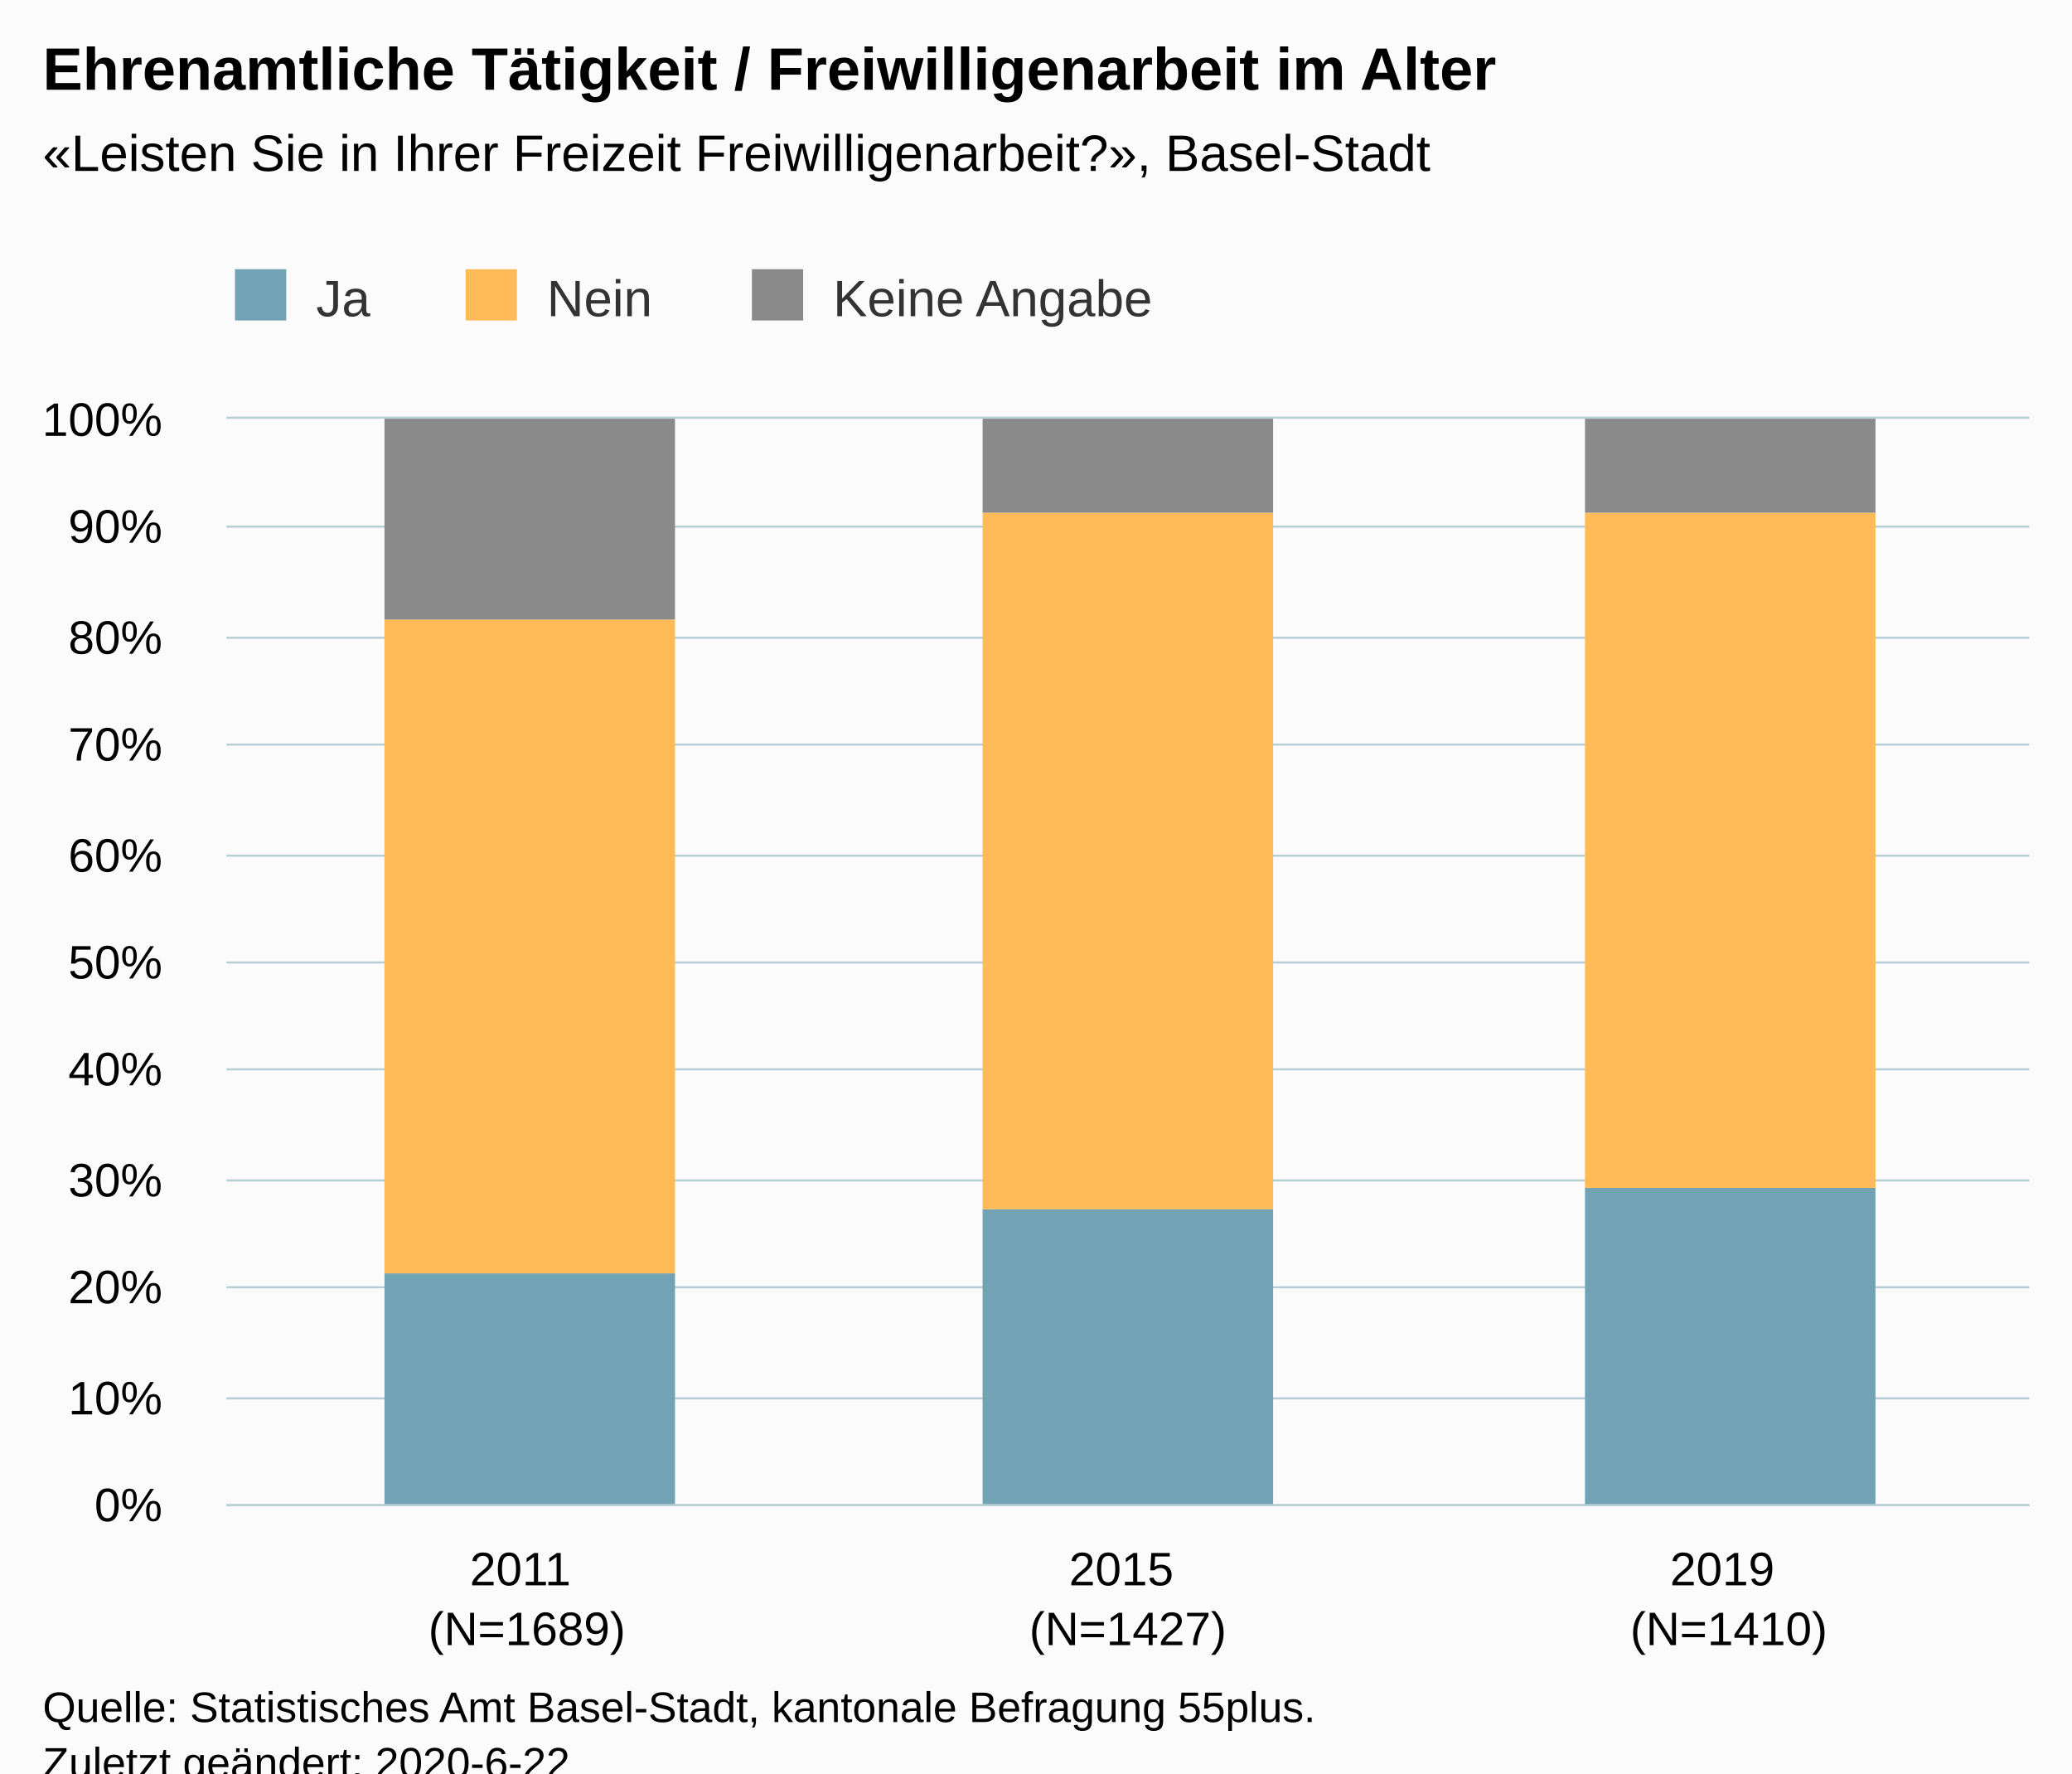
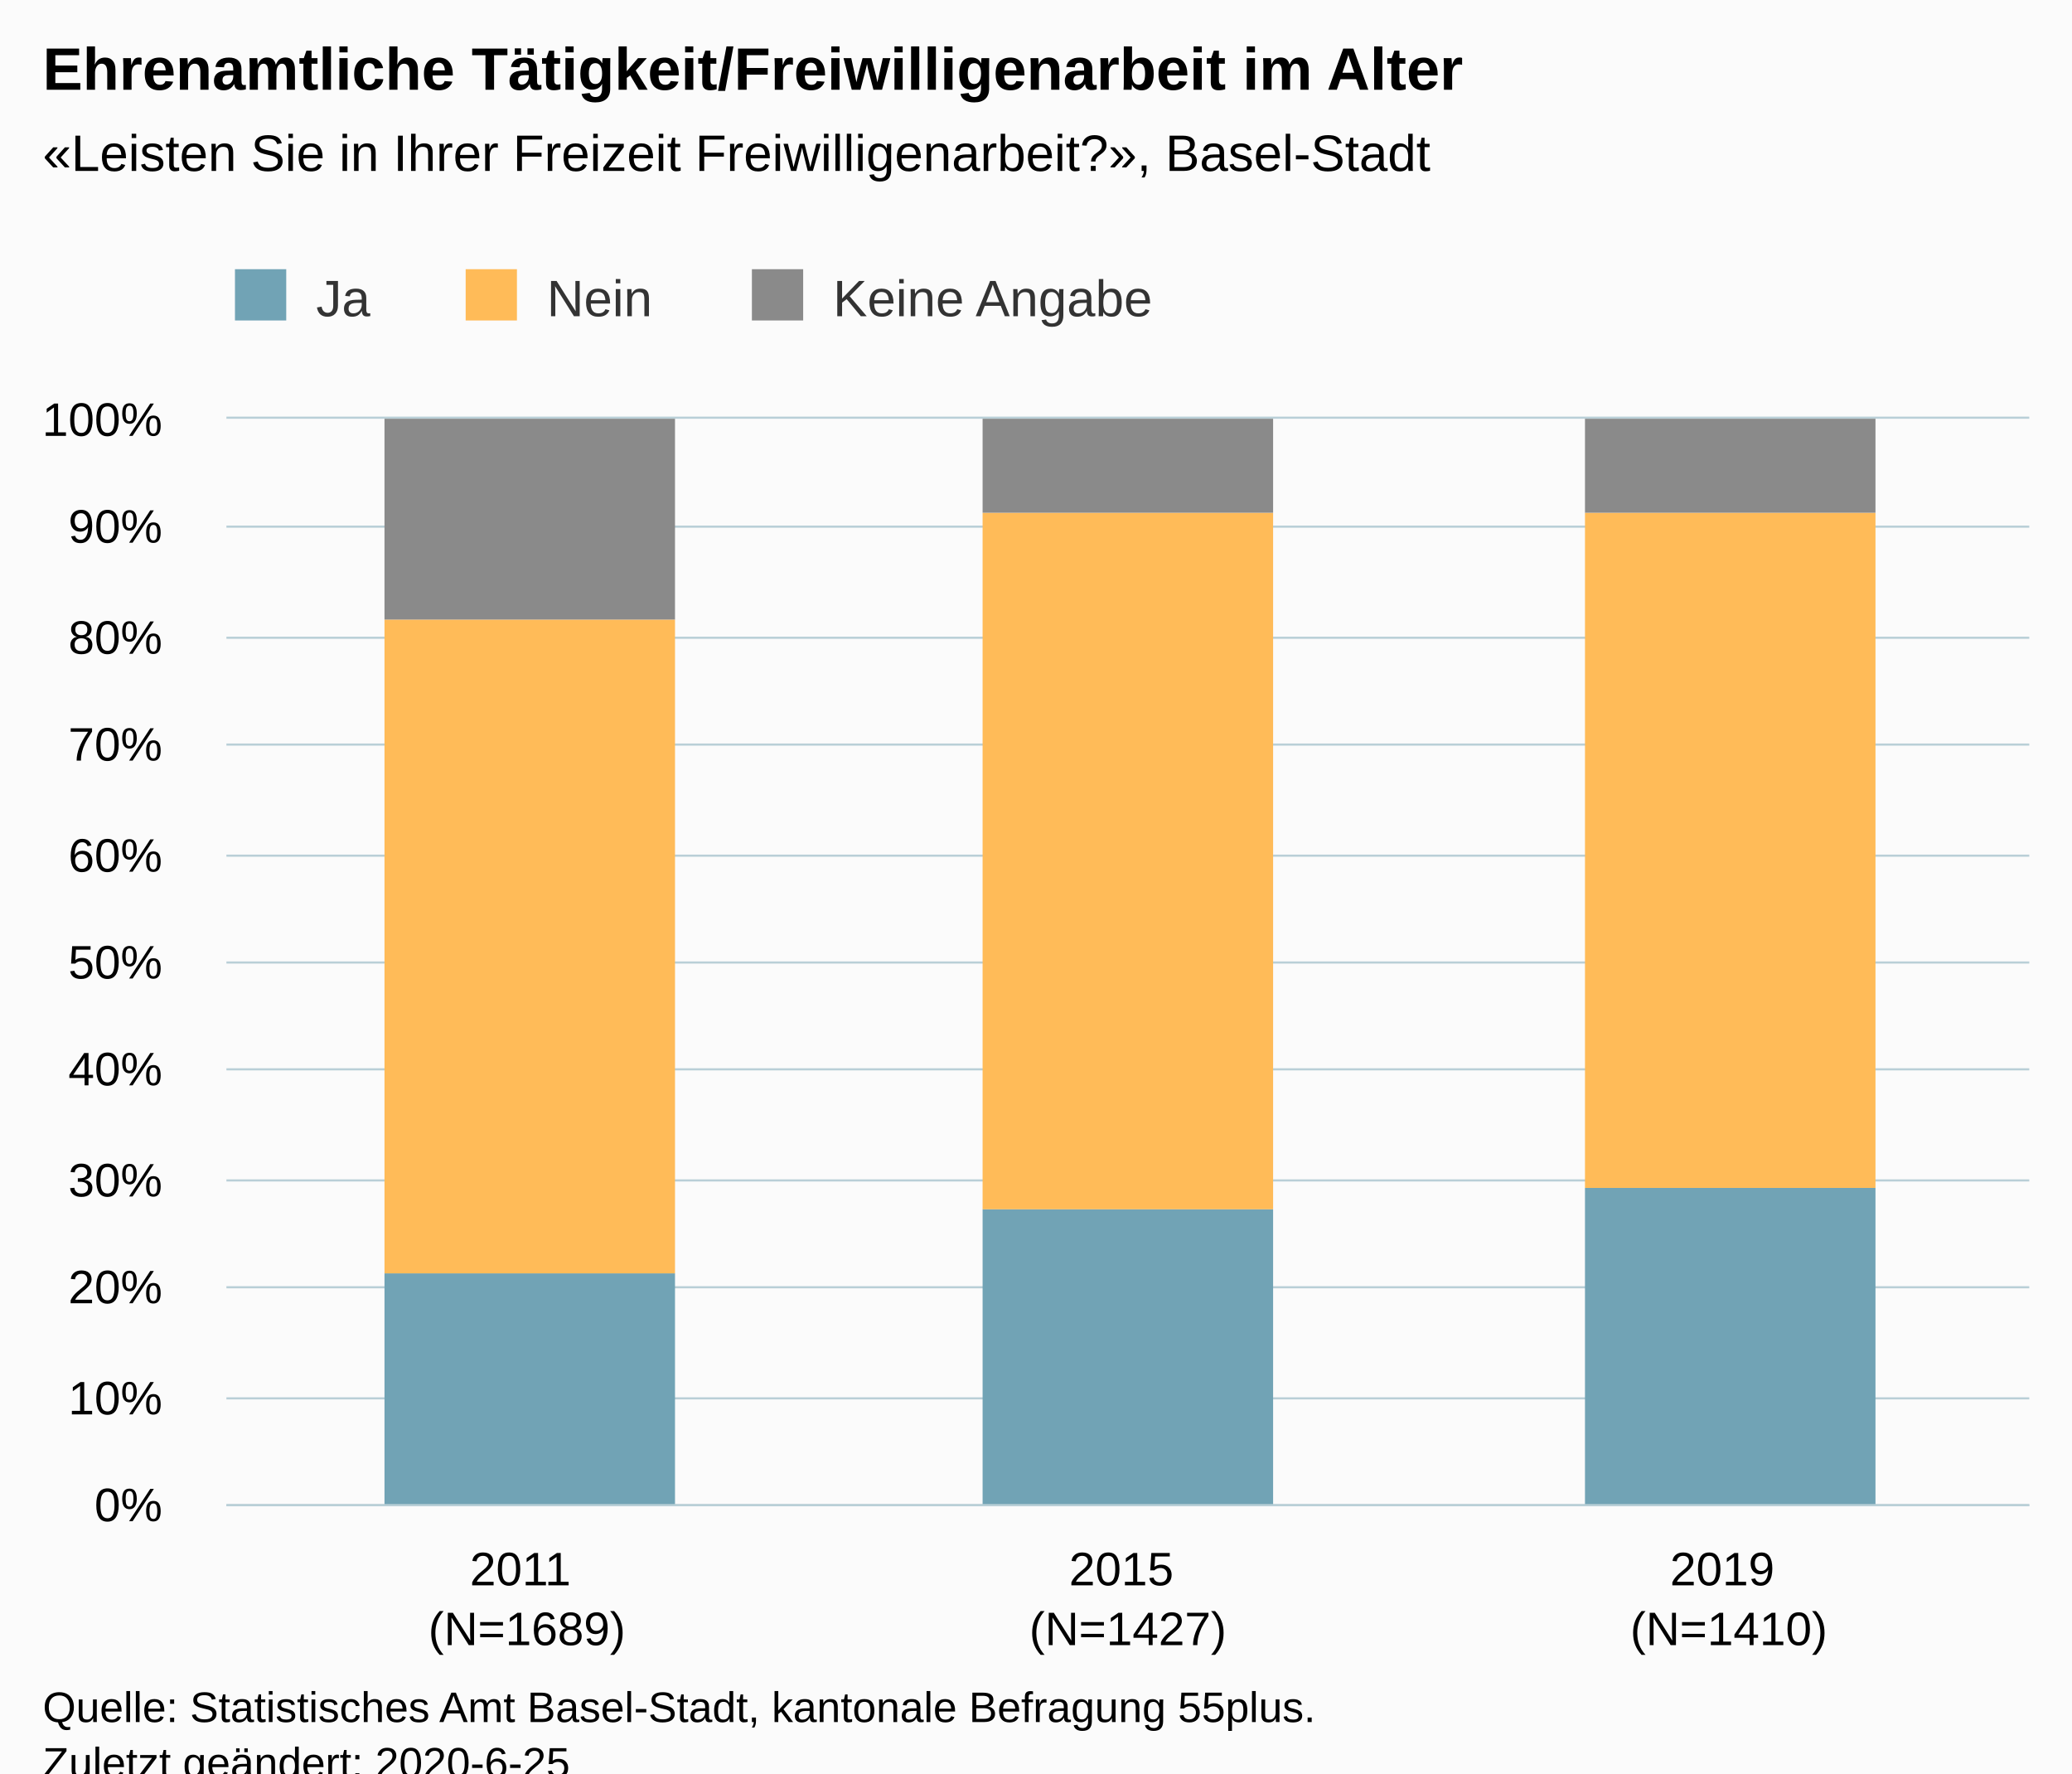
<svg xmlns="http://www.w3.org/2000/svg" version="1.1" class="highcharts-root" style="font-family:Arial;font-size:12px;" viewBox="0 0 485 415">
  <defs>
-     <clipPath id="highcharts-lwbdu5a-6">
+     <clipPath id="highcharts-o30vioi-6">
      <rect x="0" y="0" width="422" height="254" fill="none" />
    </clipPath>
-     <clipPath id="highcharts-lwbdu5a-7">
+     <clipPath id="highcharts-o30vioi-7">
      <rect x="0" y="0" width="422" height="254" fill="none" />
    </clipPath>
  </defs>
  <rect fill="#fbfbfb" class="highcharts-background" x="0" y="0" width="485" height="428" rx="0" ry="0" />
  <rect fill="none" class="highcharts-plot-background" x="53" y="98" width="422" height="254" />
  <g class="highcharts-pane-group" data-z-index="0" />
  <g class="highcharts-grid highcharts-xaxis-grid " data-z-index="1">
    <path fill="none" data-z-index="1" class="highcharts-grid-line" d="M 193.5 98 L 193.5 352" opacity="1" />
    <path fill="none" data-z-index="1" class="highcharts-grid-line" d="M 333.5 98 L 333.5 352" opacity="1" />
    <path fill="none" data-z-index="1" class="highcharts-grid-line" d="M 474.5 98 L 474.5 352" opacity="1" />
    <path fill="none" data-z-index="1" class="highcharts-grid-line" d="M 52.5 98 L 52.5 352" opacity="1" />
  </g>
  <g class="highcharts-grid highcharts-yaxis-grid " data-z-index="1">
    <path fill="none" stroke="#B9CFD7" stroke-width="0.5" data-z-index="1" class="highcharts-grid-line" d="M 53 352.25 L 475 352.25" opacity="1" />
    <path fill="none" stroke="#B9CFD7" stroke-width="0.5" data-z-index="1" class="highcharts-grid-line" d="M 53 327.25 L 475 327.25" opacity="1" />
    <path fill="none" stroke="#B9CFD7" stroke-width="0.5" data-z-index="1" class="highcharts-grid-line" d="M 53 301.25 L 475 301.25" opacity="1" />
    <path fill="none" stroke="#B9CFD7" stroke-width="0.5" data-z-index="1" class="highcharts-grid-line" d="M 53 276.25 L 475 276.25" opacity="1" />
    <path fill="none" stroke="#B9CFD7" stroke-width="0.5" data-z-index="1" class="highcharts-grid-line" d="M 53 250.25 L 475 250.25" opacity="1" />
    <path fill="none" stroke="#B9CFD7" stroke-width="0.5" data-z-index="1" class="highcharts-grid-line" d="M 53 225.25 L 475 225.25" opacity="1" />
    <path fill="none" stroke="#B9CFD7" stroke-width="0.5" data-z-index="1" class="highcharts-grid-line" d="M 53 200.25 L 475 200.25" opacity="1" />
    <path fill="none" stroke="#B9CFD7" stroke-width="0.5" data-z-index="1" class="highcharts-grid-line" d="M 53 174.25 L 475 174.25" opacity="1" />
    <path fill="none" stroke="#B9CFD7" stroke-width="0.5" data-z-index="1" class="highcharts-grid-line" d="M 53 149.25 L 475 149.25" opacity="1" />
    <path fill="none" stroke="#B9CFD7" stroke-width="0.5" data-z-index="1" class="highcharts-grid-line" d="M 53 123.25 L 475 123.25" opacity="1" />
    <path fill="none" stroke="#B9CFD7" stroke-width="0.5" data-z-index="1" class="highcharts-grid-line" d="M 53 97.75 L 475 97.75" opacity="1" />
  </g>
  <rect fill="none" class="highcharts-plot-border" data-z-index="1" x="53" y="98" width="422" height="254" />
  <g class="highcharts-axis highcharts-xaxis " data-z-index="2">
    <path fill="none" class="highcharts-axis-line" stroke="#B9CFD7" stroke-width="0.5" data-z-index="7" d="M 53 352.25 L 475 352.25" />
  </g>
  <g class="highcharts-axis highcharts-yaxis " data-z-index="2">
    <path fill="none" class="highcharts-axis-line" data-z-index="7" d="M 53 98 L 53 352" />
  </g>
  <g class="highcharts-series-group" data-z-index="3">
-     <g data-z-index="0.1" class="highcharts-series highcharts-series-0 highcharts-column-series " transform="translate(53,98) scale(1 1)" clip-path="url(#highcharts-lwbdu5a-7)">
+     <g data-z-index="0.1" class="highcharts-series highcharts-series-0 highcharts-column-series " transform="translate(53,98) scale(1 1)" clip-path="url(#highcharts-o30vioi-7)">
      <rect x="37" y="200" width="68" height="55" fill="#71A3B5" class="highcharts-point" />
      <rect x="177" y="185" width="68" height="70" fill="#71A3B5" class="highcharts-point" />
      <rect x="318" y="180" width="68" height="75" fill="#71A3B5" class="highcharts-point" />
    </g>
    <g data-z-index="0.1" class="highcharts-markers highcharts-series-0 highcharts-column-series " transform="translate(53,98) scale(1 1)" clip-path="none" />
-     <g data-z-index="0.1" class="highcharts-series highcharts-series-1 highcharts-column-series " transform="translate(53,98) scale(1 1)" clip-path="url(#highcharts-lwbdu5a-7)">
+     <g data-z-index="0.1" class="highcharts-series highcharts-series-1 highcharts-column-series " transform="translate(53,98) scale(1 1)" clip-path="url(#highcharts-o30vioi-7)">
      <rect x="37" y="47" width="68" height="153" fill="#FFBB58" class="highcharts-point" />
      <rect x="177" y="22" width="68" height="163" fill="#FFBB58" class="highcharts-point" />
      <rect x="318" y="22" width="68" height="158" fill="#FFBB58" class="highcharts-point" />
    </g>
    <g data-z-index="0.1" class="highcharts-markers highcharts-series-1 highcharts-column-series " transform="translate(53,98) scale(1 1)" clip-path="none" />
-     <g data-z-index="0.1" class="highcharts-series highcharts-series-2 highcharts-column-series " transform="translate(53,98) scale(1 1)" clip-path="url(#highcharts-lwbdu5a-7)">
+     <g data-z-index="0.1" class="highcharts-series highcharts-series-2 highcharts-column-series " transform="translate(53,98) scale(1 1)" clip-path="url(#highcharts-o30vioi-7)">
      <rect x="37" y="0" width="68" height="47" fill="#8A8A8A" class="highcharts-point" />
      <rect x="177" y="0" width="68" height="22" fill="#8A8A8A" class="highcharts-point" />
      <rect x="318" y="0" width="68" height="22" fill="#8A8A8A" class="highcharts-point" />
    </g>
    <g data-z-index="0.1" class="highcharts-markers highcharts-series-2 highcharts-column-series " transform="translate(53,98) scale(1 1)" clip-path="none" />
  </g>
  <text x="10" text-anchor="start" class="highcharts-title" data-z-index="4" style="color:#000000;font-size:14px;font-weight:bold;fill:#000000;" y="21">
-     <tspan>Ehrenamtliche Tätigkeit / Freiwilligenarbeit im Alter</tspan>
+     <tspan>Ehrenamtliche Tätigkeit/Freiwilligenarbeit im Alter</tspan>
  </text>
  <text x="10" text-anchor="start" class="highcharts-subtitle" data-z-index="4" style="color:#000000;font-size:12px;fill:#000000;" y="40">
    <tspan>«Leisten Sie in Ihrer Freizeit Freiwilligenarbeit?», Basel-Stadt</tspan>
  </text>
  <g class="highcharts-legend" data-z-index="7" transform="translate(45,56)">
    <rect fill="none" class="highcharts-legend-box" rx="0" ry="0" x="0" y="0" width="235" height="30" visibility="visible" />
    <g data-z-index="1">
      <g>
        <g class="highcharts-legend-item highcharts-column-series highcharts-color-undefined highcharts-series-0" data-z-index="1" transform="translate(8,3)">
          <text x="21" style="color:#333333;font-size:12px;font-weight:normal;cursor:pointer;fill:#333333;" text-anchor="start" data-z-index="2" y="15">
            <tspan>Ja</tspan>
          </text>
          <rect x="2" y="4" width="12" height="12" fill="#71A3B5" class="highcharts-point" data-z-index="3" />
        </g>
        <g class="highcharts-legend-item highcharts-column-series highcharts-color-undefined highcharts-series-1" data-z-index="1" transform="translate(62,3)">
          <text x="21" y="15" style="color:#333333;font-size:12px;font-weight:normal;cursor:pointer;fill:#333333;" text-anchor="start" data-z-index="2">
            <tspan>Nein</tspan>
          </text>
          <rect x="2" y="4" width="12" height="12" fill="#FFBB58" class="highcharts-point" data-z-index="3" />
        </g>
        <g class="highcharts-legend-item highcharts-column-series highcharts-color-undefined highcharts-series-2" data-z-index="1" transform="translate(129,3)">
          <text x="21" y="15" style="color:#333333;font-size:12px;font-weight:normal;cursor:pointer;fill:#333333;" text-anchor="start" data-z-index="2">
            <tspan>Keine Angabe</tspan>
          </text>
          <rect x="2" y="4" width="12" height="12" fill="#8A8A8A" class="highcharts-point" data-z-index="3" />
        </g>
      </g>
    </g>
  </g>
  <g class="highcharts-axis-labels highcharts-xaxis-labels " data-z-index="7">
    <text x="123.333" style="color:#000000;cursor:default;font-size:11px;white-space:nowrap;fill:#000000;" text-anchor="middle" transform="translate(0,0)" y="371" opacity="1">
      <tspan>2011</tspan>
      <tspan x="123.333" dy="14">(N=1689)</tspan>
    </text>
    <text x="264" style="color:#000000;cursor:default;font-size:11px;white-space:nowrap;fill:#000000;" text-anchor="middle" transform="translate(0,0)" y="371" opacity="1">
      <tspan>2015</tspan>
      <tspan x="264" dy="14">(N=1427)</tspan>
    </text>
    <text x="404.667" style="color:#000000;cursor:default;font-size:11px;white-space:nowrap;fill:#000000;" text-anchor="middle" transform="translate(0,0)" y="371" opacity="1">
      <tspan>2019</tspan>
      <tspan x="404.667" dy="14">(N=1410)</tspan>
    </text>
  </g>
  <g class="highcharts-axis-labels highcharts-yaxis-labels " data-z-index="7">
    <text x="38" style="color:#000000;cursor:default;font-size:11px;white-space:nowrap;fill:#000000;" text-anchor="end" transform="translate(0,0)" y="356" opacity="1">0%</text>
    <text x="38" style="color:#000000;cursor:default;font-size:11px;white-space:nowrap;fill:#000000;" text-anchor="end" transform="translate(0,0)" y="331" opacity="1">10%</text>
    <text x="38" style="color:#000000;cursor:default;font-size:11px;white-space:nowrap;fill:#000000;" text-anchor="end" transform="translate(0,0)" y="305" opacity="1">20%</text>
    <text x="38" style="color:#000000;cursor:default;font-size:11px;white-space:nowrap;fill:#000000;" text-anchor="end" transform="translate(0,0)" y="280" opacity="1">30%</text>
    <text x="38" style="color:#000000;cursor:default;font-size:11px;white-space:nowrap;fill:#000000;" text-anchor="end" transform="translate(0,0)" y="254" opacity="1">40%</text>
    <text x="38" style="color:#000000;cursor:default;font-size:11px;white-space:nowrap;fill:#000000;" text-anchor="end" transform="translate(0,0)" y="229" opacity="1">50%</text>
    <text x="38" style="color:#000000;cursor:default;font-size:11px;white-space:nowrap;fill:#000000;" text-anchor="end" transform="translate(0,0)" y="204" opacity="1">60%</text>
    <text x="38" style="color:#000000;cursor:default;font-size:11px;white-space:nowrap;fill:#000000;" text-anchor="end" transform="translate(0,0)" y="178" opacity="1">70%</text>
    <text x="38" style="color:#000000;cursor:default;font-size:11px;white-space:nowrap;fill:#000000;" text-anchor="end" transform="translate(0,0)" y="153" opacity="1">80%</text>
    <text x="38" style="color:#000000;cursor:default;font-size:11px;white-space:nowrap;fill:#000000;" text-anchor="end" transform="translate(0,0)" y="127" opacity="1">90%</text>
    <text x="38" style="color:#000000;cursor:default;font-size:11px;white-space:nowrap;fill:#000000;" text-anchor="end" transform="translate(0,0)" y="102" opacity="1">100%</text>
  </g>
  <text x="10" class="highcharts-credits" text-anchor="start" data-z-index="8" style="cursor:default;color:#000000;font-size:10px;fill:#000000;" y="403">
    <tspan>Quelle: Statistisches Amt Basel-Stadt, kantonale Befragung 55plus.</tspan>
-     <tspan x="10" dy="13">Zuletzt geändert: 2020-6-22</tspan>
+     <tspan x="10" dy="13">Zuletzt geändert: 2020-6-25</tspan>
  </text>
</svg>
